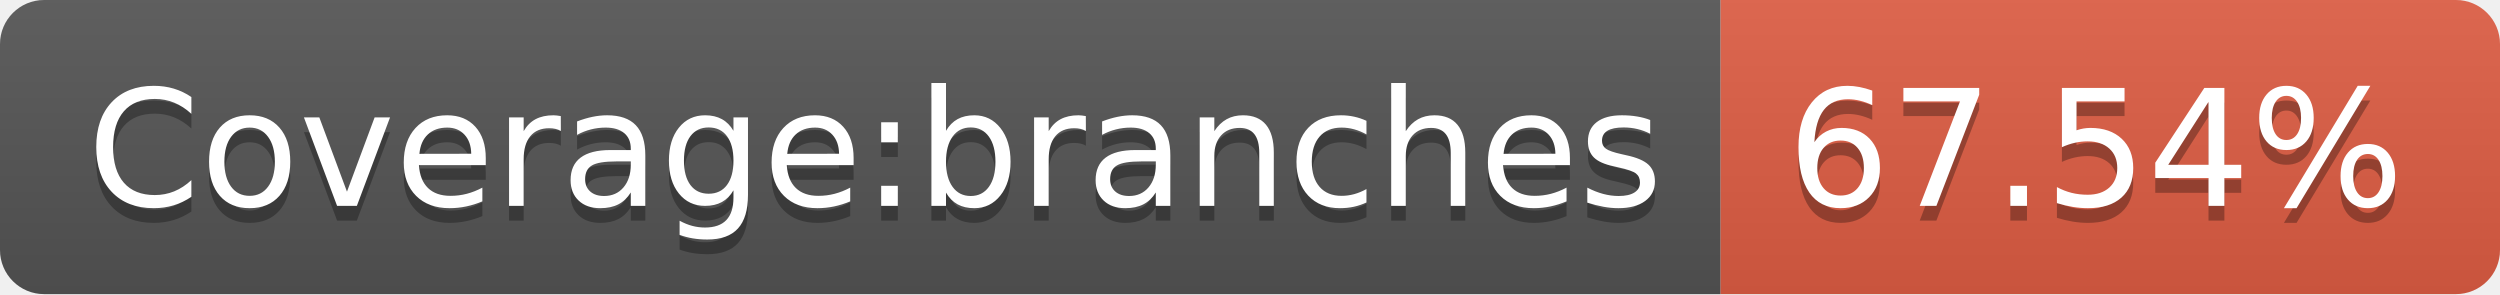
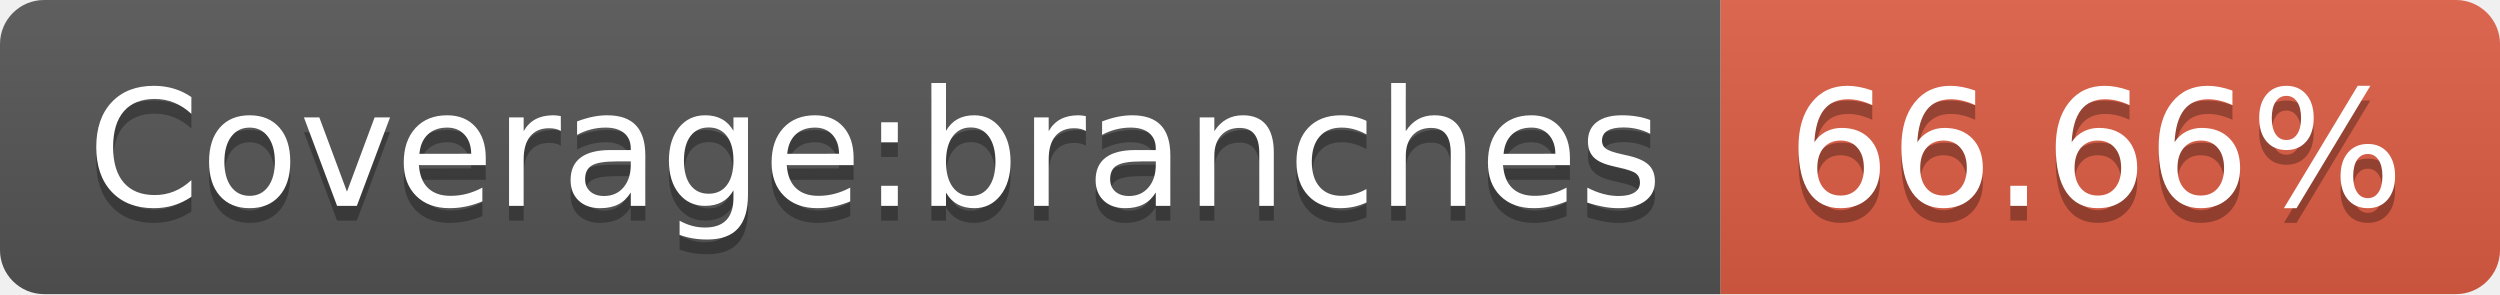
- <svg xmlns="http://www.w3.org/2000/svg" width="170" height="20" role="img" aria-label="Coverage:branches: 67.54%">
+ <svg xmlns="http://www.w3.org/2000/svg" width="170" height="20" role="img" aria-label="Coverage:branches: 66.66%">
  <linearGradient id="s" x2="0" y2="100%">
    <stop offset="0" stop-color="#bbb" stop-opacity=".1" />
    <stop offset="1" stop-opacity=".1" />
  </linearGradient>
  <clipPath id="r">
    <rect width="170" height="20" rx="3" fill="#fff" />
  </clipPath>
  <g clip-path="url(#r)">
    <rect width="117" height="20" fill="#555" />
    <rect x="117" width="53" height="20" fill="#e05d44" />
    <rect width="170" height="20" fill="url(#s)" />
  </g>
  <g fill="#fff" text-anchor="middle" font-family="Verdana,Geneva,DejaVu Sans,sans-serif" text-rendering="geometricPrecision" font-size="110">
    <text aria-hidden="true" x="595" y="150" fill="#010101" fill-opacity=".3" transform="scale(.1)" textLength="1070">Coverage:branches</text>
    <text x="595" y="140" transform="scale(.1)" fill="#fff" textLength="1070">Coverage:branches</text>
-     <text aria-hidden="true" x="1425" y="150" fill="#010101" fill-opacity=".3" transform="scale(.1)" textLength="430">67.54%</text>
-     <text x="1425" y="140" transform="scale(.1)" fill="#fff" textLength="430">67.54%</text>
+     <text aria-hidden="true" x="1425" y="150" fill="#010101" fill-opacity=".3" transform="scale(.1)" textLength="430">66.66%</text>
+     <text x="1425" y="140" transform="scale(.1)" fill="#fff" textLength="430">66.66%</text>
  </g>
</svg>
